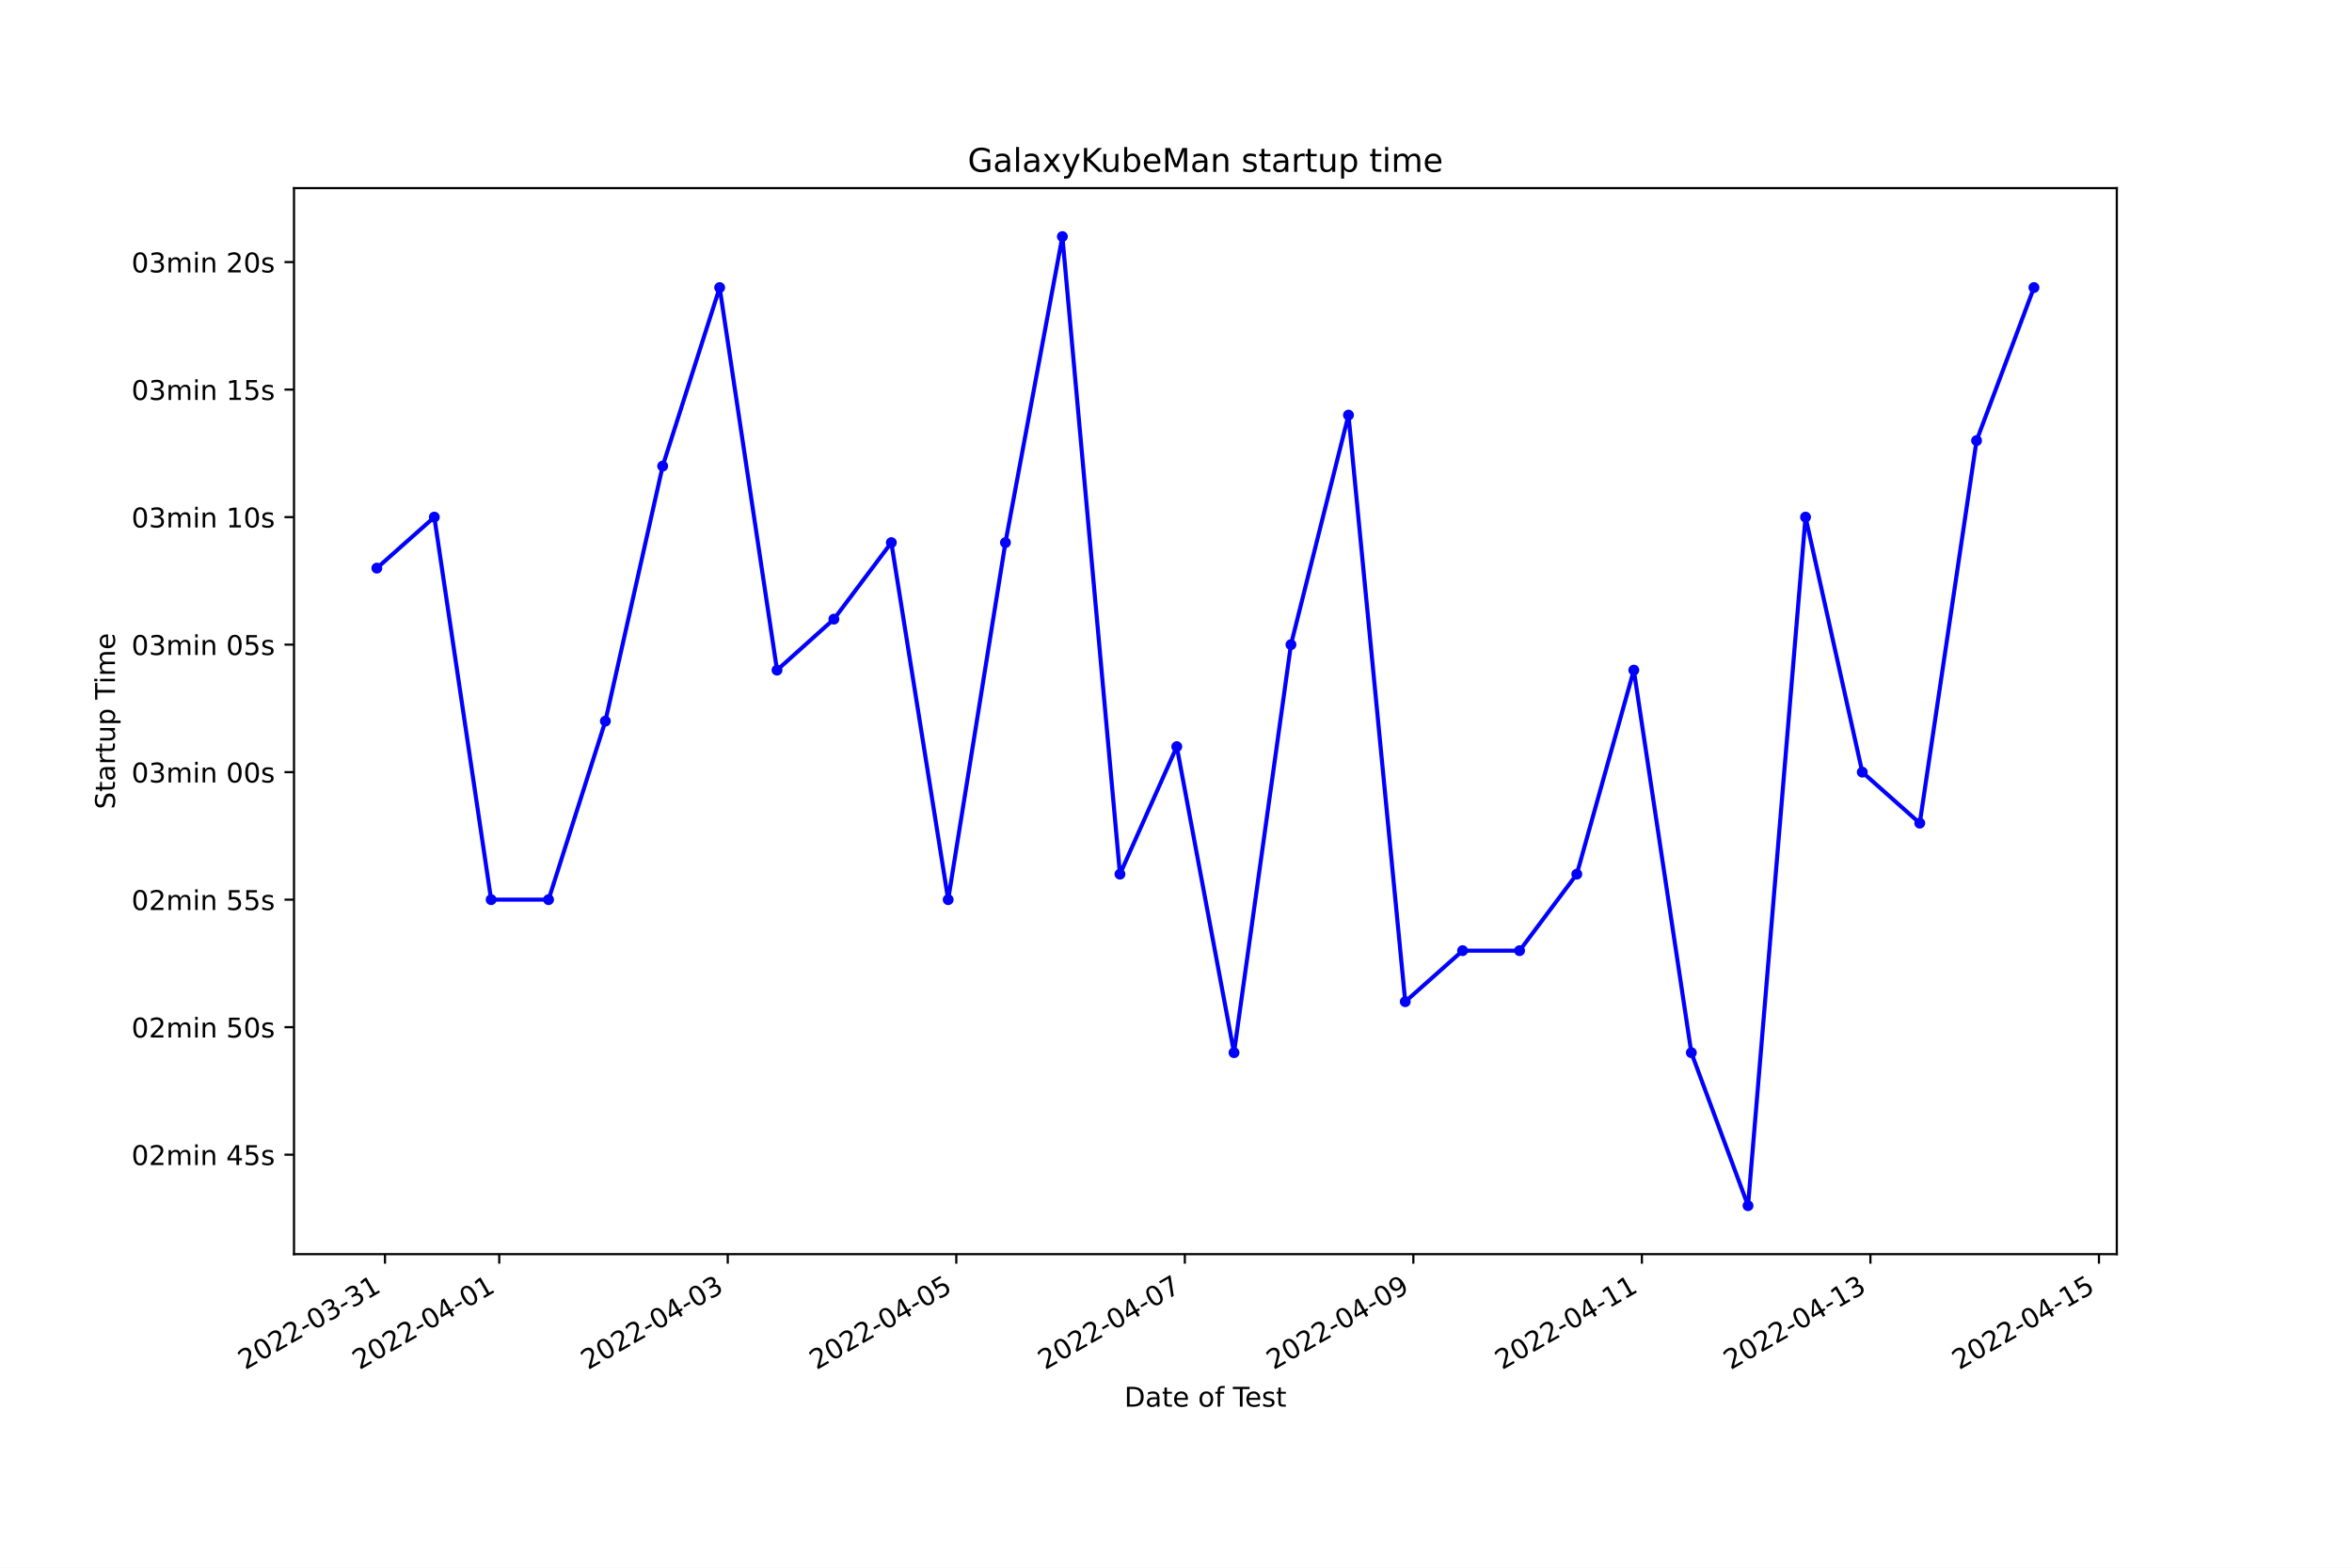
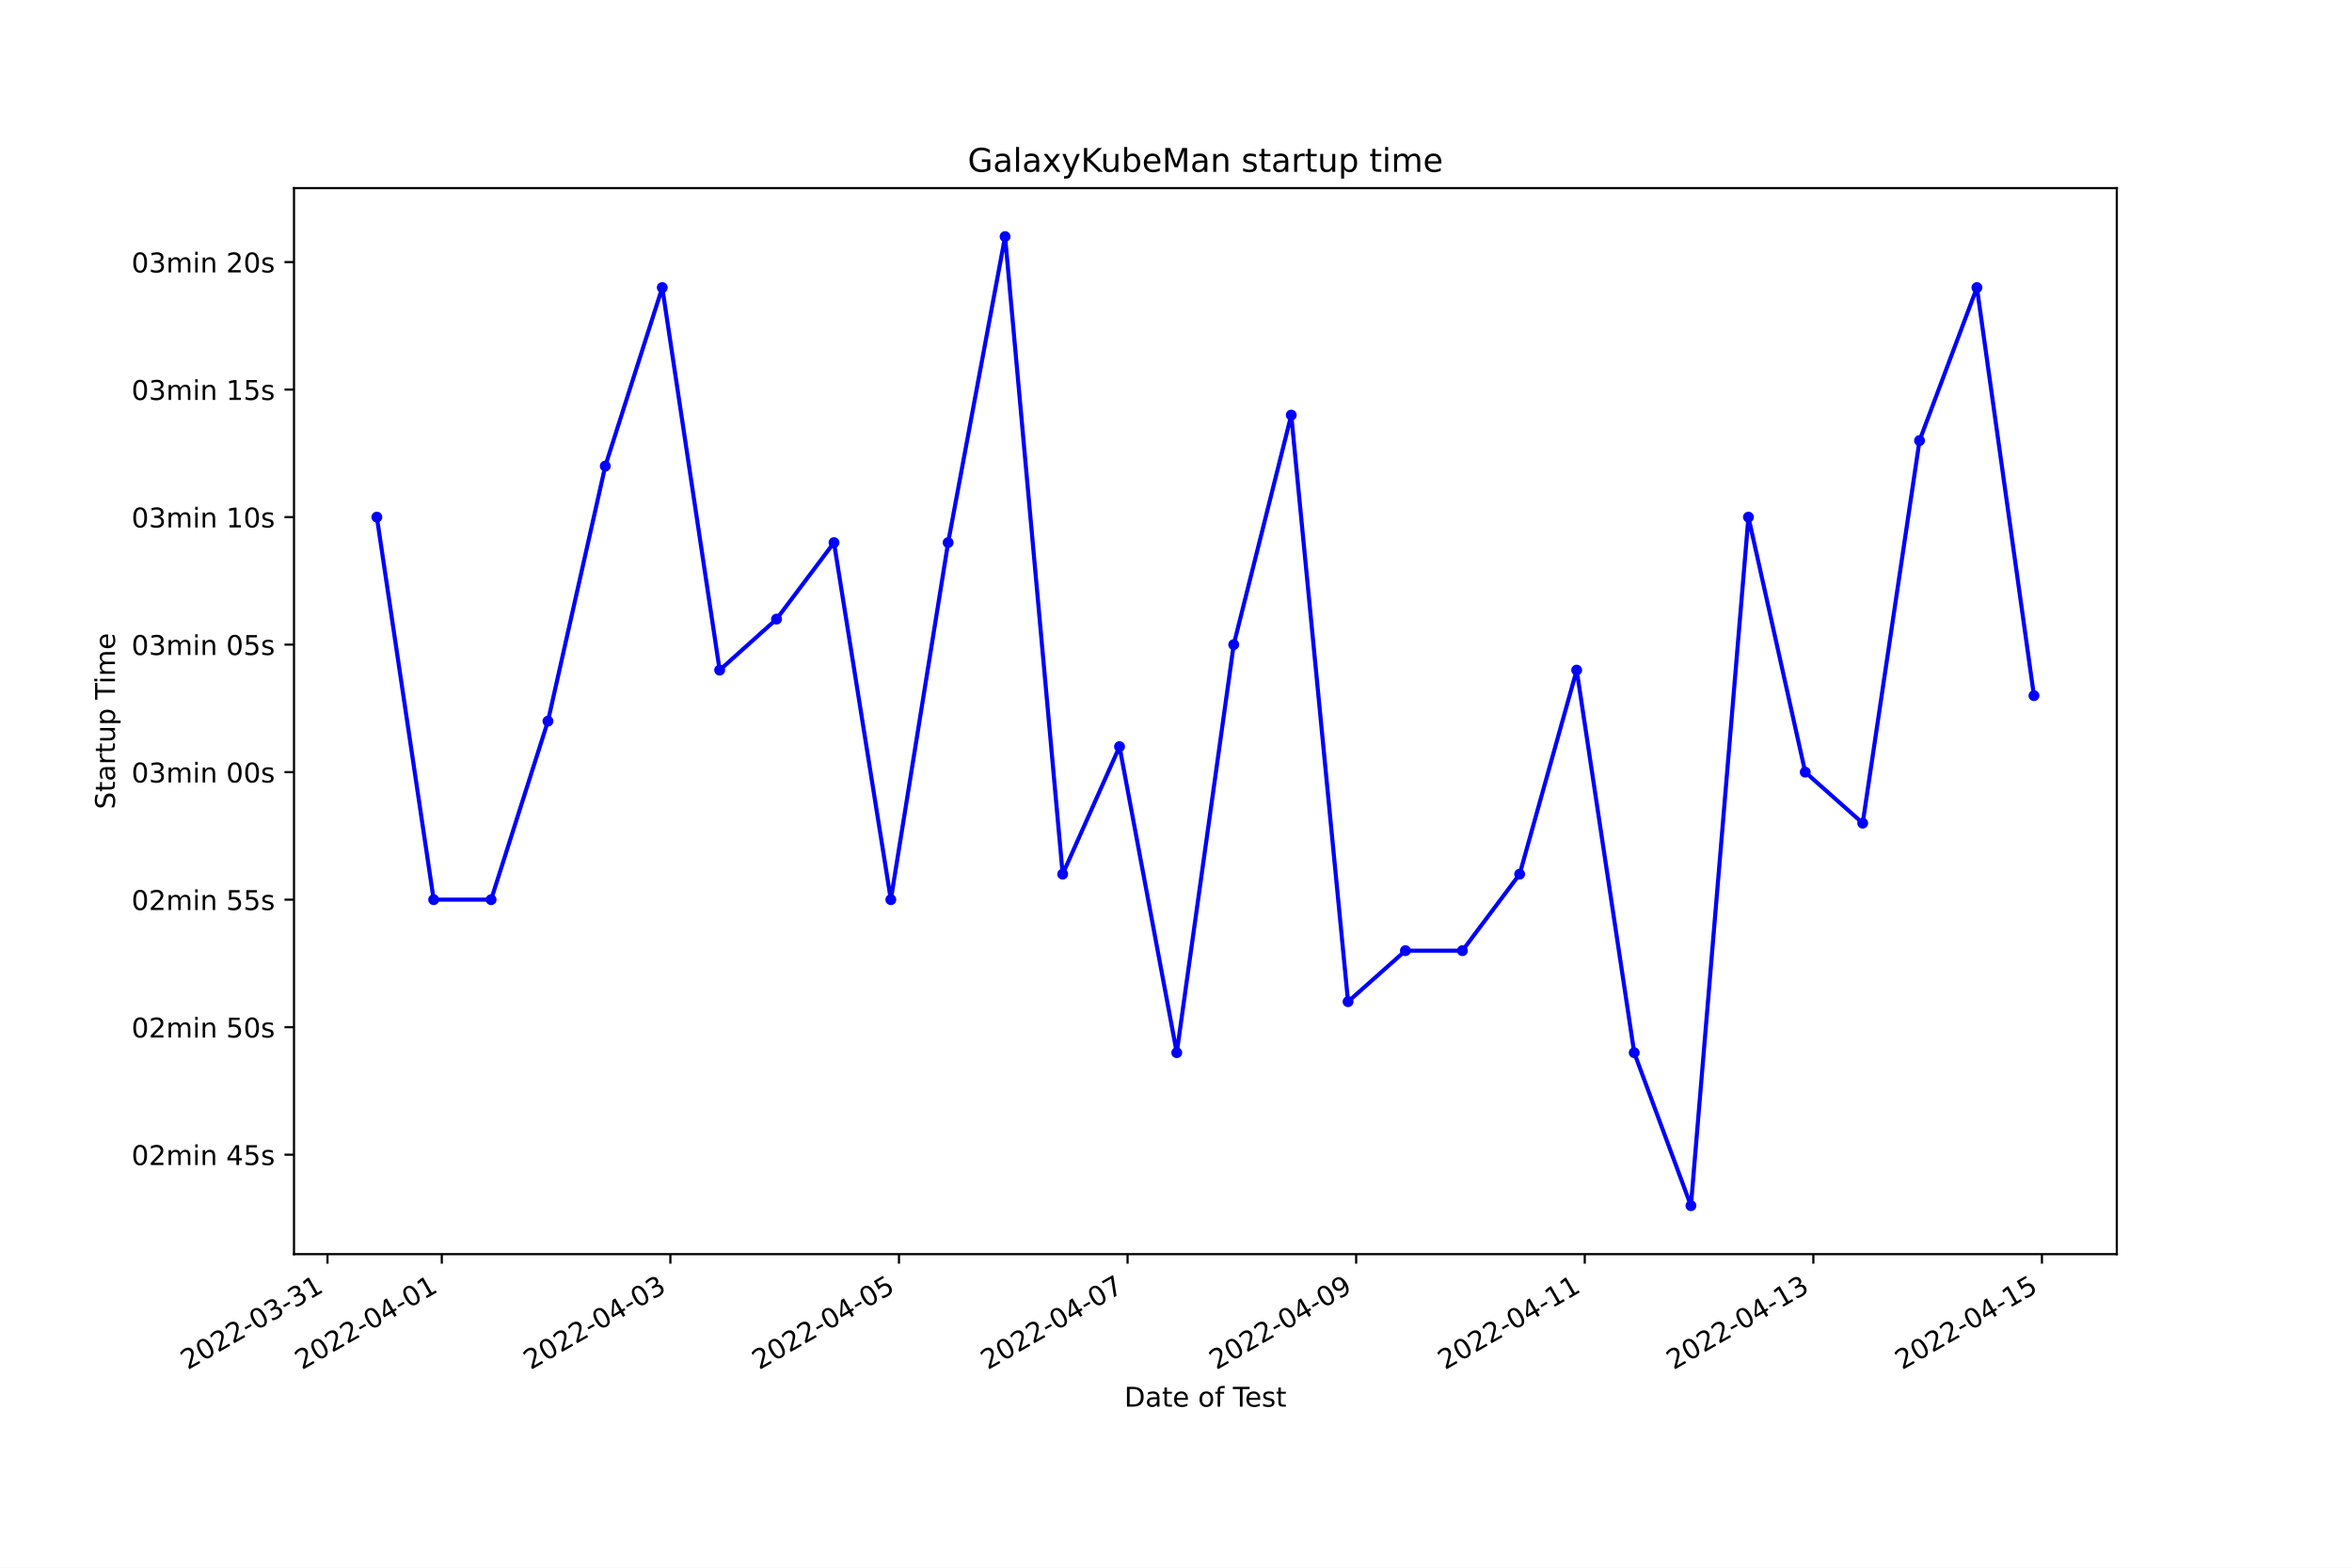
<svg xmlns="http://www.w3.org/2000/svg" xmlns:xlink="http://www.w3.org/1999/xlink" width="864pt" height="576pt" viewBox="0 0 864 576" version="1.1">
  <defs>
    <style type="text/css">*{stroke-linejoin: round; stroke-linecap: butt}</style>
  </defs>
  <g id="figure_1">
    <g id="patch_1">
      <path d="M 0 576  L 864 576  L 864 0  L 0 0  z " style="fill: #ffffff" />
    </g>
    <g id="axes_1">
      <g id="patch_2">
        <path d="M 108 460.8  L 777.6 460.8  L 777.6 69.12  L 108 69.12  z " style="fill: #ffffff" />
      </g>
      <g id="matplotlib.axis_1">
        <g id="xtick_1">
          <g id="line2d_1">
            <defs>
-               <path id="m6642f74a2c" d="M 0 0  L 0 3.5  " style="stroke: #000000; stroke-width: 0.8" />
+               <path id="m94ad08764a" d="M 0 0  L 0 3.5  " style="stroke: #000000; stroke-width: 0.8" />
            </defs>
            <g>
-               <use xlink:href="#m6642f74a2c" x="141.42" y="460.8" style="stroke: #000000; stroke-width: 0.8" />
+               <use xlink:href="#m94ad08764a" x="120.303" y="460.8" style="stroke: #000000; stroke-width: 0.8" />
            </g>
          </g>
          <g id="text_1">
-             <g transform="translate(90.05033 503.4383)rotate(-30)scale(0.1 -0.1)">
+             <g transform="translate(68.934 503.4383)rotate(-30)scale(0.1 -0.1)">
              <defs>
                <path id="DejaVuSans-32" d="M 1228 531  L 3431 531  L 3431 0  L 469 0  L 469 531  Q 828 903 1448 1529  Q 2069 2156 2228 2338  Q 2531 2678 2651 2914  Q 2772 3150 2772 3378  Q 2772 3750 2511 3984  Q 2250 4219 1831 4219  Q 1534 4219 1204 4116  Q 875 4013 500 3803  L 500 4441  Q 881 4594 1212 4672  Q 1544 4750 1819 4750  Q 2544 4750 2975 4387  Q 3406 4025 3406 3419  Q 3406 3131 3298 2873  Q 3191 2616 2906 2266  Q 2828 2175 2409 1742  Q 1991 1309 1228 531  z " transform="scale(0.015625)" />
                <path id="DejaVuSans-30" d="M 2034 4250  Q 1547 4250 1301 3770  Q 1056 3291 1056 2328  Q 1056 1369 1301 889  Q 1547 409 2034 409  Q 2525 409 2770 889  Q 3016 1369 3016 2328  Q 3016 3291 2770 3770  Q 2525 4250 2034 4250  z M 2034 4750  Q 2819 4750 3233 4129  Q 3647 3509 3647 2328  Q 3647 1150 3233 529  Q 2819 -91 2034 -91  Q 1250 -91 836 529  Q 422 1150 422 2328  Q 422 3509 836 4129  Q 1250 4750 2034 4750  z " transform="scale(0.015625)" />
                <path id="DejaVuSans-2d" d="M 313 2009  L 1997 2009  L 1997 1497  L 313 1497  L 313 2009  z " transform="scale(0.015625)" />
                <path id="DejaVuSans-33" d="M 2597 2516  Q 3050 2419 3304 2112  Q 3559 1806 3559 1356  Q 3559 666 3084 287  Q 2609 -91 1734 -91  Q 1441 -91 1130 -33  Q 819 25 488 141  L 488 750  Q 750 597 1062 519  Q 1375 441 1716 441  Q 2309 441 2620 675  Q 2931 909 2931 1356  Q 2931 1769 2642 2001  Q 2353 2234 1838 2234  L 1294 2234  L 1294 2753  L 1863 2753  Q 2328 2753 2575 2939  Q 2822 3125 2822 3475  Q 2822 3834 2567 4026  Q 2313 4219 1838 4219  Q 1578 4219 1281 4162  Q 984 4106 628 3988  L 628 4550  Q 988 4650 1302 4700  Q 1616 4750 1894 4750  Q 2613 4750 3031 4423  Q 3450 4097 3450 3541  Q 3450 3153 3228 2886  Q 3006 2619 2597 2516  z " transform="scale(0.015625)" />
                <path id="DejaVuSans-31" d="M 794 531  L 1825 531  L 1825 4091  L 703 3866  L 703 4441  L 1819 4666  L 2450 4666  L 2450 531  L 3481 531  L 3481 0  L 794 0  L 794 531  z " transform="scale(0.015625)" />
              </defs>
              <use xlink:href="#DejaVuSans-32" />
              <use xlink:href="#DejaVuSans-30" x="63.623" />
              <use xlink:href="#DejaVuSans-32" x="127.246" />
              <use xlink:href="#DejaVuSans-32" x="190.869" />
              <use xlink:href="#DejaVuSans-2d" x="254.492" />
              <use xlink:href="#DejaVuSans-30" x="290.576" />
              <use xlink:href="#DejaVuSans-33" x="354.199" />
              <use xlink:href="#DejaVuSans-2d" x="417.822" />
              <use xlink:href="#DejaVuSans-33" x="453.906" />
              <use xlink:href="#DejaVuSans-31" x="517.529" />
            </g>
          </g>
        </g>
        <g id="xtick_2">
          <g id="line2d_2">
            <g>
-               <use xlink:href="#m6642f74a2c" x="183.395" y="460.8" style="stroke: #000000; stroke-width: 0.8" />
+               <use xlink:href="#m94ad08764a" x="162.29" y="460.8" style="stroke: #000000; stroke-width: 0.8" />
            </g>
          </g>
          <g id="text_2">
-             <g transform="translate(132.0252 503.4383)rotate(-30)scale(0.1 -0.1)">
+             <g transform="translate(110.9205 503.4383)rotate(-30)scale(0.1 -0.1)">
              <defs>
                <path id="DejaVuSans-34" d="M 2419 4116  L 825 1625  L 2419 1625  L 2419 4116  z M 2253 4666  L 3047 4666  L 3047 1625  L 3713 1625  L 3713 1100  L 3047 1100  L 3047 0  L 2419 0  L 2419 1100  L 313 1100  L 313 1709  L 2253 4666  z " transform="scale(0.015625)" />
              </defs>
              <use xlink:href="#DejaVuSans-32" />
              <use xlink:href="#DejaVuSans-30" x="63.623" />
              <use xlink:href="#DejaVuSans-32" x="127.246" />
              <use xlink:href="#DejaVuSans-32" x="190.869" />
              <use xlink:href="#DejaVuSans-2d" x="254.492" />
              <use xlink:href="#DejaVuSans-30" x="290.576" />
              <use xlink:href="#DejaVuSans-34" x="354.199" />
              <use xlink:href="#DejaVuSans-2d" x="417.822" />
              <use xlink:href="#DejaVuSans-30" x="453.906" />
              <use xlink:href="#DejaVuSans-31" x="517.529" />
            </g>
          </g>
        </g>
        <g id="xtick_3">
          <g id="line2d_3">
            <g>
-               <use xlink:href="#m6642f74a2c" x="267.344" y="460.8" style="stroke: #000000; stroke-width: 0.8" />
+               <use xlink:href="#m94ad08764a" x="246.263" y="460.8" style="stroke: #000000; stroke-width: 0.8" />
            </g>
          </g>
          <g id="text_3">
-             <g transform="translate(215.9749 503.4383)rotate(-30)scale(0.1 -0.1)">
+             <g transform="translate(194.8935 503.4383)rotate(-30)scale(0.1 -0.1)">
              <use xlink:href="#DejaVuSans-32" />
              <use xlink:href="#DejaVuSans-30" x="63.623" />
              <use xlink:href="#DejaVuSans-32" x="127.246" />
              <use xlink:href="#DejaVuSans-32" x="190.869" />
              <use xlink:href="#DejaVuSans-2d" x="254.492" />
              <use xlink:href="#DejaVuSans-30" x="290.576" />
              <use xlink:href="#DejaVuSans-34" x="354.199" />
              <use xlink:href="#DejaVuSans-2d" x="417.822" />
              <use xlink:href="#DejaVuSans-30" x="453.906" />
              <use xlink:href="#DejaVuSans-33" x="517.529" />
            </g>
          </g>
        </g>
        <g id="xtick_4">
          <g id="line2d_4">
            <g>
-               <use xlink:href="#m6642f74a2c" x="351.294" y="460.8" style="stroke: #000000; stroke-width: 0.8" />
+               <use xlink:href="#m94ad08764a" x="330.236" y="460.8" style="stroke: #000000; stroke-width: 0.8" />
            </g>
          </g>
          <g id="text_4">
-             <g transform="translate(299.9246 503.4383)rotate(-30)scale(0.1 -0.1)">
+             <g transform="translate(278.8664 503.4383)rotate(-30)scale(0.1 -0.1)">
              <defs>
                <path id="DejaVuSans-35" d="M 691 4666  L 3169 4666  L 3169 4134  L 1269 4134  L 1269 2991  Q 1406 3038 1543 3061  Q 1681 3084 1819 3084  Q 2600 3084 3056 2656  Q 3513 2228 3513 1497  Q 3513 744 3044 326  Q 2575 -91 1722 -91  Q 1428 -91 1123 -41  Q 819 9 494 109  L 494 744  Q 775 591 1075 516  Q 1375 441 1709 441  Q 2250 441 2565 725  Q 2881 1009 2881 1497  Q 2881 1984 2565 2268  Q 2250 2553 1709 2553  Q 1456 2553 1204 2497  Q 953 2441 691 2322  L 691 4666  z " transform="scale(0.015625)" />
              </defs>
              <use xlink:href="#DejaVuSans-32" />
              <use xlink:href="#DejaVuSans-30" x="63.623" />
              <use xlink:href="#DejaVuSans-32" x="127.246" />
              <use xlink:href="#DejaVuSans-32" x="190.869" />
              <use xlink:href="#DejaVuSans-2d" x="254.492" />
              <use xlink:href="#DejaVuSans-30" x="290.576" />
              <use xlink:href="#DejaVuSans-34" x="354.199" />
              <use xlink:href="#DejaVuSans-2d" x="417.822" />
              <use xlink:href="#DejaVuSans-30" x="453.906" />
              <use xlink:href="#DejaVuSans-35" x="517.529" />
            </g>
          </g>
        </g>
        <g id="xtick_5">
          <g id="line2d_5">
            <g>
-               <use xlink:href="#m6642f74a2c" x="435.244" y="460.8" style="stroke: #000000; stroke-width: 0.8" />
+               <use xlink:href="#m94ad08764a" x="414.209" y="460.8" style="stroke: #000000; stroke-width: 0.8" />
            </g>
          </g>
          <g id="text_5">
-             <g transform="translate(383.8743 503.4383)rotate(-30)scale(0.1 -0.1)">
+             <g transform="translate(362.8394 503.4383)rotate(-30)scale(0.1 -0.1)">
              <defs>
                <path id="DejaVuSans-37" d="M 525 4666  L 3525 4666  L 3525 4397  L 1831 0  L 1172 0  L 2766 4134  L 525 4134  L 525 4666  z " transform="scale(0.015625)" />
              </defs>
              <use xlink:href="#DejaVuSans-32" />
              <use xlink:href="#DejaVuSans-30" x="63.623" />
              <use xlink:href="#DejaVuSans-32" x="127.246" />
              <use xlink:href="#DejaVuSans-32" x="190.869" />
              <use xlink:href="#DejaVuSans-2d" x="254.492" />
              <use xlink:href="#DejaVuSans-30" x="290.576" />
              <use xlink:href="#DejaVuSans-34" x="354.199" />
              <use xlink:href="#DejaVuSans-2d" x="417.822" />
              <use xlink:href="#DejaVuSans-30" x="453.906" />
              <use xlink:href="#DejaVuSans-37" x="517.529" />
            </g>
          </g>
        </g>
        <g id="xtick_6">
          <g id="line2d_6">
            <g>
-               <use xlink:href="#m6642f74a2c" x="519.194" y="460.8" style="stroke: #000000; stroke-width: 0.8" />
+               <use xlink:href="#m94ad08764a" x="498.182" y="460.8" style="stroke: #000000; stroke-width: 0.8" />
            </g>
          </g>
          <g id="text_6">
-             <g transform="translate(467.8241 503.4383)rotate(-30)scale(0.1 -0.1)">
+             <g transform="translate(446.8124 503.4383)rotate(-30)scale(0.1 -0.1)">
              <defs>
                <path id="DejaVuSans-39" d="M 703 97  L 703 672  Q 941 559 1184 500  Q 1428 441 1663 441  Q 2288 441 2617 861  Q 2947 1281 2994 2138  Q 2813 1869 2534 1725  Q 2256 1581 1919 1581  Q 1219 1581 811 2004  Q 403 2428 403 3163  Q 403 3881 828 4315  Q 1253 4750 1959 4750  Q 2769 4750 3195 4129  Q 3622 3509 3622 2328  Q 3622 1225 3098 567  Q 2575 -91 1691 -91  Q 1453 -91 1209 -44  Q 966 3 703 97  z M 1959 2075  Q 2384 2075 2632 2365  Q 2881 2656 2881 3163  Q 2881 3666 2632 3958  Q 2384 4250 1959 4250  Q 1534 4250 1286 3958  Q 1038 3666 1038 3163  Q 1038 2656 1286 2365  Q 1534 2075 1959 2075  z " transform="scale(0.015625)" />
              </defs>
              <use xlink:href="#DejaVuSans-32" />
              <use xlink:href="#DejaVuSans-30" x="63.623" />
              <use xlink:href="#DejaVuSans-32" x="127.246" />
              <use xlink:href="#DejaVuSans-32" x="190.869" />
              <use xlink:href="#DejaVuSans-2d" x="254.492" />
              <use xlink:href="#DejaVuSans-30" x="290.576" />
              <use xlink:href="#DejaVuSans-34" x="354.199" />
              <use xlink:href="#DejaVuSans-2d" x="417.822" />
              <use xlink:href="#DejaVuSans-30" x="453.906" />
              <use xlink:href="#DejaVuSans-39" x="517.529" />
            </g>
          </g>
        </g>
        <g id="xtick_7">
          <g id="line2d_7">
            <g>
-               <use xlink:href="#m6642f74a2c" x="603.143" y="460.8" style="stroke: #000000; stroke-width: 0.8" />
+               <use xlink:href="#m94ad08764a" x="582.155" y="460.8" style="stroke: #000000; stroke-width: 0.8" />
            </g>
          </g>
          <g id="text_7">
-             <g transform="translate(551.7738 503.4383)rotate(-30)scale(0.1 -0.1)">
+             <g transform="translate(530.7853 503.4383)rotate(-30)scale(0.1 -0.1)">
              <use xlink:href="#DejaVuSans-32" />
              <use xlink:href="#DejaVuSans-30" x="63.623" />
              <use xlink:href="#DejaVuSans-32" x="127.246" />
              <use xlink:href="#DejaVuSans-32" x="190.869" />
              <use xlink:href="#DejaVuSans-2d" x="254.492" />
              <use xlink:href="#DejaVuSans-30" x="290.576" />
              <use xlink:href="#DejaVuSans-34" x="354.199" />
              <use xlink:href="#DejaVuSans-2d" x="417.822" />
              <use xlink:href="#DejaVuSans-31" x="453.906" />
              <use xlink:href="#DejaVuSans-31" x="517.529" />
            </g>
          </g>
        </g>
        <g id="xtick_8">
          <g id="line2d_8">
            <g>
-               <use xlink:href="#m6642f74a2c" x="687.093" y="460.8" style="stroke: #000000; stroke-width: 0.8" />
+               <use xlink:href="#m94ad08764a" x="666.128" y="460.8" style="stroke: #000000; stroke-width: 0.8" />
            </g>
          </g>
          <g id="text_8">
-             <g transform="translate(635.7235 503.4383)rotate(-30)scale(0.1 -0.1)">
+             <g transform="translate(614.7583 503.4383)rotate(-30)scale(0.1 -0.1)">
              <use xlink:href="#DejaVuSans-32" />
              <use xlink:href="#DejaVuSans-30" x="63.623" />
              <use xlink:href="#DejaVuSans-32" x="127.246" />
              <use xlink:href="#DejaVuSans-32" x="190.869" />
              <use xlink:href="#DejaVuSans-2d" x="254.492" />
              <use xlink:href="#DejaVuSans-30" x="290.576" />
              <use xlink:href="#DejaVuSans-34" x="354.199" />
              <use xlink:href="#DejaVuSans-2d" x="417.822" />
              <use xlink:href="#DejaVuSans-31" x="453.906" />
              <use xlink:href="#DejaVuSans-33" x="517.529" />
            </g>
          </g>
        </g>
        <g id="xtick_9">
          <g id="line2d_9">
            <g>
-               <use xlink:href="#m6642f74a2c" x="771.043" y="460.8" style="stroke: #000000; stroke-width: 0.8" />
+               <use xlink:href="#m94ad08764a" x="750.101" y="460.8" style="stroke: #000000; stroke-width: 0.8" />
            </g>
          </g>
          <g id="text_9">
-             <g transform="translate(719.6732 503.4383)rotate(-30)scale(0.1 -0.1)">
+             <g transform="translate(698.7313 503.4383)rotate(-30)scale(0.1 -0.1)">
              <use xlink:href="#DejaVuSans-32" />
              <use xlink:href="#DejaVuSans-30" x="63.623" />
              <use xlink:href="#DejaVuSans-32" x="127.246" />
              <use xlink:href="#DejaVuSans-32" x="190.869" />
              <use xlink:href="#DejaVuSans-2d" x="254.492" />
              <use xlink:href="#DejaVuSans-30" x="290.576" />
              <use xlink:href="#DejaVuSans-34" x="354.199" />
              <use xlink:href="#DejaVuSans-2d" x="417.822" />
              <use xlink:href="#DejaVuSans-31" x="453.906" />
              <use xlink:href="#DejaVuSans-35" x="517.529" />
            </g>
          </g>
        </g>
        <g id="text_10">
          <g transform="translate(413.0063 516.8378)scale(0.1 -0.1)">
            <defs>
              <path id="DejaVuSans-44" d="M 1259 4147  L 1259 519  L 2022 519  Q 2988 519 3436 956  Q 3884 1394 3884 2338  Q 3884 3275 3436 3711  Q 2988 4147 2022 4147  L 1259 4147  z M 628 4666  L 1925 4666  Q 3281 4666 3915 4102  Q 4550 3538 4550 2338  Q 4550 1131 3912 565  Q 3275 0 1925 0  L 628 0  L 628 4666  z " transform="scale(0.015625)" />
              <path id="DejaVuSans-61" d="M 2194 1759  Q 1497 1759 1228 1600  Q 959 1441 959 1056  Q 959 750 1161 570  Q 1363 391 1709 391  Q 2188 391 2477 730  Q 2766 1069 2766 1631  L 2766 1759  L 2194 1759  z M 3341 1997  L 3341 0  L 2766 0  L 2766 531  Q 2569 213 2275 61  Q 1981 -91 1556 -91  Q 1019 -91 701 211  Q 384 513 384 1019  Q 384 1609 779 1909  Q 1175 2209 1959 2209  L 2766 2209  L 2766 2266  Q 2766 2663 2505 2880  Q 2244 3097 1772 3097  Q 1472 3097 1187 3025  Q 903 2953 641 2809  L 641 3341  Q 956 3463 1253 3523  Q 1550 3584 1831 3584  Q 2591 3584 2966 3190  Q 3341 2797 3341 1997  z " transform="scale(0.015625)" />
              <path id="DejaVuSans-74" d="M 1172 4494  L 1172 3500  L 2356 3500  L 2356 3053  L 1172 3053  L 1172 1153  Q 1172 725 1289 603  Q 1406 481 1766 481  L 2356 481  L 2356 0  L 1766 0  Q 1100 0 847 248  Q 594 497 594 1153  L 594 3053  L 172 3053  L 172 3500  L 594 3500  L 594 4494  L 1172 4494  z " transform="scale(0.015625)" />
              <path id="DejaVuSans-65" d="M 3597 1894  L 3597 1613  L 953 1613  Q 991 1019 1311 708  Q 1631 397 2203 397  Q 2534 397 2845 478  Q 3156 559 3463 722  L 3463 178  Q 3153 47 2828 -22  Q 2503 -91 2169 -91  Q 1331 -91 842 396  Q 353 884 353 1716  Q 353 2575 817 3079  Q 1281 3584 2069 3584  Q 2775 3584 3186 3129  Q 3597 2675 3597 1894  z M 3022 2063  Q 3016 2534 2758 2815  Q 2500 3097 2075 3097  Q 1594 3097 1305 2825  Q 1016 2553 972 2059  L 3022 2063  z " transform="scale(0.015625)" />
              <path id="DejaVuSans-20" transform="scale(0.015625)" />
              <path id="DejaVuSans-6f" d="M 1959 3097  Q 1497 3097 1228 2736  Q 959 2375 959 1747  Q 959 1119 1226 758  Q 1494 397 1959 397  Q 2419 397 2687 759  Q 2956 1122 2956 1747  Q 2956 2369 2687 2733  Q 2419 3097 1959 3097  z M 1959 3584  Q 2709 3584 3137 3096  Q 3566 2609 3566 1747  Q 3566 888 3137 398  Q 2709 -91 1959 -91  Q 1206 -91 779 398  Q 353 888 353 1747  Q 353 2609 779 3096  Q 1206 3584 1959 3584  z " transform="scale(0.015625)" />
              <path id="DejaVuSans-66" d="M 2375 4863  L 2375 4384  L 1825 4384  Q 1516 4384 1395 4259  Q 1275 4134 1275 3809  L 1275 3500  L 2222 3500  L 2222 3053  L 1275 3053  L 1275 0  L 697 0  L 697 3053  L 147 3053  L 147 3500  L 697 3500  L 697 3744  Q 697 4328 969 4595  Q 1241 4863 1831 4863  L 2375 4863  z " transform="scale(0.015625)" />
              <path id="DejaVuSans-54" d="M -19 4666  L 3928 4666  L 3928 4134  L 2272 4134  L 2272 0  L 1638 0  L 1638 4134  L -19 4134  L -19 4666  z " transform="scale(0.015625)" />
              <path id="DejaVuSans-73" d="M 2834 3397  L 2834 2853  Q 2591 2978 2328 3040  Q 2066 3103 1784 3103  Q 1356 3103 1142 2972  Q 928 2841 928 2578  Q 928 2378 1081 2264  Q 1234 2150 1697 2047  L 1894 2003  Q 2506 1872 2764 1633  Q 3022 1394 3022 966  Q 3022 478 2636 193  Q 2250 -91 1575 -91  Q 1294 -91 989 -36  Q 684 19 347 128  L 347 722  Q 666 556 975 473  Q 1284 391 1588 391  Q 1994 391 2212 530  Q 2431 669 2431 922  Q 2431 1156 2273 1281  Q 2116 1406 1581 1522  L 1381 1569  Q 847 1681 609 1914  Q 372 2147 372 2553  Q 372 3047 722 3315  Q 1072 3584 1716 3584  Q 2034 3584 2315 3537  Q 2597 3491 2834 3397  z " transform="scale(0.015625)" />
            </defs>
            <use xlink:href="#DejaVuSans-44" />
            <use xlink:href="#DejaVuSans-61" x="77.002" />
            <use xlink:href="#DejaVuSans-74" x="138.281" />
            <use xlink:href="#DejaVuSans-65" x="177.49" />
            <use xlink:href="#DejaVuSans-20" x="239.014" />
            <use xlink:href="#DejaVuSans-6f" x="270.801" />
            <use xlink:href="#DejaVuSans-66" x="331.982" />
            <use xlink:href="#DejaVuSans-20" x="367.188" />
            <use xlink:href="#DejaVuSans-54" x="398.975" />
            <use xlink:href="#DejaVuSans-65" x="443.059" />
            <use xlink:href="#DejaVuSans-73" x="504.582" />
            <use xlink:href="#DejaVuSans-74" x="556.682" />
          </g>
        </g>
      </g>
      <g id="matplotlib.axis_2">
        <g id="ytick_1">
          <g id="line2d_10">
            <defs>
-               <path id="m89d6e7d7ac" d="M 0 0  L -3.5 0  " style="stroke: #000000; stroke-width: 0.8" />
+               <path id="m8329bf4263" d="M 0 0  L -3.5 0  " style="stroke: #000000; stroke-width: 0.8" />
            </defs>
            <g>
-               <use xlink:href="#m89d6e7d7ac" x="108" y="424.256" style="stroke: #000000; stroke-width: 0.8" />
+               <use xlink:href="#m8329bf4263" x="108" y="424.256" style="stroke: #000000; stroke-width: 0.8" />
            </g>
          </g>
          <g id="text_11">
            <g transform="translate(48.30625 428.0549)scale(0.1 -0.1)">
              <defs>
                <path id="DejaVuSans-6d" d="M 3328 2828  Q 3544 3216 3844 3400  Q 4144 3584 4550 3584  Q 5097 3584 5394 3201  Q 5691 2819 5691 2113  L 5691 0  L 5113 0  L 5113 2094  Q 5113 2597 4934 2840  Q 4756 3084 4391 3084  Q 3944 3084 3684 2787  Q 3425 2491 3425 1978  L 3425 0  L 2847 0  L 2847 2094  Q 2847 2600 2669 2842  Q 2491 3084 2119 3084  Q 1678 3084 1418 2786  Q 1159 2488 1159 1978  L 1159 0  L 581 0  L 581 3500  L 1159 3500  L 1159 2956  Q 1356 3278 1631 3431  Q 1906 3584 2284 3584  Q 2666 3584 2933 3390  Q 3200 3197 3328 2828  z " transform="scale(0.015625)" />
                <path id="DejaVuSans-69" d="M 603 3500  L 1178 3500  L 1178 0  L 603 0  L 603 3500  z M 603 4863  L 1178 4863  L 1178 4134  L 603 4134  L 603 4863  z " transform="scale(0.015625)" />
                <path id="DejaVuSans-6e" d="M 3513 2113  L 3513 0  L 2938 0  L 2938 2094  Q 2938 2591 2744 2837  Q 2550 3084 2163 3084  Q 1697 3084 1428 2787  Q 1159 2491 1159 1978  L 1159 0  L 581 0  L 581 3500  L 1159 3500  L 1159 2956  Q 1366 3272 1645 3428  Q 1925 3584 2291 3584  Q 2894 3584 3203 3211  Q 3513 2838 3513 2113  z " transform="scale(0.015625)" />
              </defs>
              <use xlink:href="#DejaVuSans-30" />
              <use xlink:href="#DejaVuSans-32" x="63.623" />
              <use xlink:href="#DejaVuSans-6d" x="127.246" />
              <use xlink:href="#DejaVuSans-69" x="224.658" />
              <use xlink:href="#DejaVuSans-6e" x="252.441" />
              <use xlink:href="#DejaVuSans-20" x="315.82" />
              <use xlink:href="#DejaVuSans-34" x="347.607" />
              <use xlink:href="#DejaVuSans-35" x="411.23" />
              <use xlink:href="#DejaVuSans-73" x="474.854" />
            </g>
          </g>
        </g>
        <g id="ytick_2">
          <g id="line2d_11">
            <g>
-               <use xlink:href="#m89d6e7d7ac" x="108" y="377.404" style="stroke: #000000; stroke-width: 0.8" />
+               <use xlink:href="#m8329bf4263" x="108" y="377.404" style="stroke: #000000; stroke-width: 0.8" />
            </g>
          </g>
          <g id="text_12">
            <g transform="translate(48.30625 381.2032)scale(0.1 -0.1)">
              <use xlink:href="#DejaVuSans-30" />
              <use xlink:href="#DejaVuSans-32" x="63.623" />
              <use xlink:href="#DejaVuSans-6d" x="127.246" />
              <use xlink:href="#DejaVuSans-69" x="224.658" />
              <use xlink:href="#DejaVuSans-6e" x="252.441" />
              <use xlink:href="#DejaVuSans-20" x="315.82" />
              <use xlink:href="#DejaVuSans-35" x="347.607" />
              <use xlink:href="#DejaVuSans-30" x="411.23" />
              <use xlink:href="#DejaVuSans-73" x="474.854" />
            </g>
          </g>
        </g>
        <g id="ytick_3">
          <g id="line2d_12">
            <g>
-               <use xlink:href="#m89d6e7d7ac" x="108" y="330.552" style="stroke: #000000; stroke-width: 0.8" />
+               <use xlink:href="#m8329bf4263" x="108" y="330.552" style="stroke: #000000; stroke-width: 0.8" />
            </g>
          </g>
          <g id="text_13">
            <g transform="translate(48.30625 334.3516)scale(0.1 -0.1)">
              <use xlink:href="#DejaVuSans-30" />
              <use xlink:href="#DejaVuSans-32" x="63.623" />
              <use xlink:href="#DejaVuSans-6d" x="127.246" />
              <use xlink:href="#DejaVuSans-69" x="224.658" />
              <use xlink:href="#DejaVuSans-6e" x="252.441" />
              <use xlink:href="#DejaVuSans-20" x="315.82" />
              <use xlink:href="#DejaVuSans-35" x="347.607" />
              <use xlink:href="#DejaVuSans-35" x="411.23" />
              <use xlink:href="#DejaVuSans-73" x="474.854" />
            </g>
          </g>
        </g>
        <g id="ytick_4">
          <g id="line2d_13">
            <g>
-               <use xlink:href="#m89d6e7d7ac" x="108" y="283.701" style="stroke: #000000; stroke-width: 0.8" />
+               <use xlink:href="#m8329bf4263" x="108" y="283.701" style="stroke: #000000; stroke-width: 0.8" />
            </g>
          </g>
          <g id="text_14">
            <g transform="translate(48.30625 287.4999)scale(0.1 -0.1)">
              <use xlink:href="#DejaVuSans-30" />
              <use xlink:href="#DejaVuSans-33" x="63.623" />
              <use xlink:href="#DejaVuSans-6d" x="127.246" />
              <use xlink:href="#DejaVuSans-69" x="224.658" />
              <use xlink:href="#DejaVuSans-6e" x="252.441" />
              <use xlink:href="#DejaVuSans-20" x="315.82" />
              <use xlink:href="#DejaVuSans-30" x="347.607" />
              <use xlink:href="#DejaVuSans-30" x="411.23" />
              <use xlink:href="#DejaVuSans-73" x="474.854" />
            </g>
          </g>
        </g>
        <g id="ytick_5">
          <g id="line2d_14">
            <g>
-               <use xlink:href="#m89d6e7d7ac" x="108" y="236.849" style="stroke: #000000; stroke-width: 0.8" />
+               <use xlink:href="#m8329bf4263" x="108" y="236.849" style="stroke: #000000; stroke-width: 0.8" />
            </g>
          </g>
          <g id="text_15">
            <g transform="translate(48.30625 240.6482)scale(0.1 -0.1)">
              <use xlink:href="#DejaVuSans-30" />
              <use xlink:href="#DejaVuSans-33" x="63.623" />
              <use xlink:href="#DejaVuSans-6d" x="127.246" />
              <use xlink:href="#DejaVuSans-69" x="224.658" />
              <use xlink:href="#DejaVuSans-6e" x="252.441" />
              <use xlink:href="#DejaVuSans-20" x="315.82" />
              <use xlink:href="#DejaVuSans-30" x="347.607" />
              <use xlink:href="#DejaVuSans-35" x="411.23" />
              <use xlink:href="#DejaVuSans-73" x="474.854" />
            </g>
          </g>
        </g>
        <g id="ytick_6">
          <g id="line2d_15">
            <g>
-               <use xlink:href="#m89d6e7d7ac" x="108" y="189.997" style="stroke: #000000; stroke-width: 0.8" />
+               <use xlink:href="#m8329bf4263" x="108" y="189.997" style="stroke: #000000; stroke-width: 0.8" />
            </g>
          </g>
          <g id="text_16">
            <g transform="translate(48.30625 193.7965)scale(0.1 -0.1)">
              <use xlink:href="#DejaVuSans-30" />
              <use xlink:href="#DejaVuSans-33" x="63.623" />
              <use xlink:href="#DejaVuSans-6d" x="127.246" />
              <use xlink:href="#DejaVuSans-69" x="224.658" />
              <use xlink:href="#DejaVuSans-6e" x="252.441" />
              <use xlink:href="#DejaVuSans-20" x="315.82" />
              <use xlink:href="#DejaVuSans-31" x="347.607" />
              <use xlink:href="#DejaVuSans-30" x="411.23" />
              <use xlink:href="#DejaVuSans-73" x="474.854" />
            </g>
          </g>
        </g>
        <g id="ytick_7">
          <g id="line2d_16">
            <g>
-               <use xlink:href="#m89d6e7d7ac" x="108" y="143.146" style="stroke: #000000; stroke-width: 0.8" />
+               <use xlink:href="#m8329bf4263" x="108" y="143.146" style="stroke: #000000; stroke-width: 0.8" />
            </g>
          </g>
          <g id="text_17">
            <g transform="translate(48.30625 146.9449)scale(0.1 -0.1)">
              <use xlink:href="#DejaVuSans-30" />
              <use xlink:href="#DejaVuSans-33" x="63.623" />
              <use xlink:href="#DejaVuSans-6d" x="127.246" />
              <use xlink:href="#DejaVuSans-69" x="224.658" />
              <use xlink:href="#DejaVuSans-6e" x="252.441" />
              <use xlink:href="#DejaVuSans-20" x="315.82" />
              <use xlink:href="#DejaVuSans-31" x="347.607" />
              <use xlink:href="#DejaVuSans-35" x="411.23" />
              <use xlink:href="#DejaVuSans-73" x="474.854" />
            </g>
          </g>
        </g>
        <g id="ytick_8">
          <g id="line2d_17">
            <g>
-               <use xlink:href="#m89d6e7d7ac" x="108" y="96.294" style="stroke: #000000; stroke-width: 0.8" />
+               <use xlink:href="#m8329bf4263" x="108" y="96.294" style="stroke: #000000; stroke-width: 0.8" />
            </g>
          </g>
          <g id="text_18">
            <g transform="translate(48.30625 100.0932)scale(0.1 -0.1)">
              <use xlink:href="#DejaVuSans-30" />
              <use xlink:href="#DejaVuSans-33" x="63.623" />
              <use xlink:href="#DejaVuSans-6d" x="127.246" />
              <use xlink:href="#DejaVuSans-69" x="224.658" />
              <use xlink:href="#DejaVuSans-6e" x="252.441" />
              <use xlink:href="#DejaVuSans-20" x="315.82" />
              <use xlink:href="#DejaVuSans-32" x="347.607" />
              <use xlink:href="#DejaVuSans-30" x="411.23" />
              <use xlink:href="#DejaVuSans-73" x="474.854" />
            </g>
          </g>
        </g>
        <g id="text_19">
          <g transform="translate(42.22656 297.3397)rotate(-90)scale(0.1 -0.1)">
            <defs>
              <path id="DejaVuSans-53" d="M 3425 4513  L 3425 3897  Q 3066 4069 2747 4153  Q 2428 4238 2131 4238  Q 1616 4238 1336 4038  Q 1056 3838 1056 3469  Q 1056 3159 1242 3001  Q 1428 2844 1947 2747  L 2328 2669  Q 3034 2534 3370 2195  Q 3706 1856 3706 1288  Q 3706 609 3251 259  Q 2797 -91 1919 -91  Q 1588 -91 1214 -16  Q 841 59 441 206  L 441 856  Q 825 641 1194 531  Q 1563 422 1919 422  Q 2459 422 2753 634  Q 3047 847 3047 1241  Q 3047 1584 2836 1778  Q 2625 1972 2144 2069  L 1759 2144  Q 1053 2284 737 2584  Q 422 2884 422 3419  Q 422 4038 858 4394  Q 1294 4750 2059 4750  Q 2388 4750 2728 4690  Q 3069 4631 3425 4513  z " transform="scale(0.015625)" />
              <path id="DejaVuSans-72" d="M 2631 2963  Q 2534 3019 2420 3045  Q 2306 3072 2169 3072  Q 1681 3072 1420 2755  Q 1159 2438 1159 1844  L 1159 0  L 581 0  L 581 3500  L 1159 3500  L 1159 2956  Q 1341 3275 1631 3429  Q 1922 3584 2338 3584  Q 2397 3584 2469 3576  Q 2541 3569 2628 3553  L 2631 2963  z " transform="scale(0.015625)" />
              <path id="DejaVuSans-75" d="M 544 1381  L 544 3500  L 1119 3500  L 1119 1403  Q 1119 906 1312 657  Q 1506 409 1894 409  Q 2359 409 2629 706  Q 2900 1003 2900 1516  L 2900 3500  L 3475 3500  L 3475 0  L 2900 0  L 2900 538  Q 2691 219 2414 64  Q 2138 -91 1772 -91  Q 1169 -91 856 284  Q 544 659 544 1381  z M 1991 3584  L 1991 3584  z " transform="scale(0.015625)" />
              <path id="DejaVuSans-70" d="M 1159 525  L 1159 -1331  L 581 -1331  L 581 3500  L 1159 3500  L 1159 2969  Q 1341 3281 1617 3432  Q 1894 3584 2278 3584  Q 2916 3584 3314 3078  Q 3713 2572 3713 1747  Q 3713 922 3314 415  Q 2916 -91 2278 -91  Q 1894 -91 1617 61  Q 1341 213 1159 525  z M 3116 1747  Q 3116 2381 2855 2742  Q 2594 3103 2138 3103  Q 1681 3103 1420 2742  Q 1159 2381 1159 1747  Q 1159 1113 1420 752  Q 1681 391 2138 391  Q 2594 391 2855 752  Q 3116 1113 3116 1747  z " transform="scale(0.015625)" />
            </defs>
            <use xlink:href="#DejaVuSans-53" />
            <use xlink:href="#DejaVuSans-74" x="63.477" />
            <use xlink:href="#DejaVuSans-61" x="102.686" />
            <use xlink:href="#DejaVuSans-72" x="163.965" />
            <use xlink:href="#DejaVuSans-74" x="205.078" />
            <use xlink:href="#DejaVuSans-75" x="244.287" />
            <use xlink:href="#DejaVuSans-70" x="307.666" />
            <use xlink:href="#DejaVuSans-20" x="371.143" />
            <use xlink:href="#DejaVuSans-54" x="402.93" />
            <use xlink:href="#DejaVuSans-69" x="460.889" />
            <use xlink:href="#DejaVuSans-6d" x="488.672" />
            <use xlink:href="#DejaVuSans-65" x="586.084" />
          </g>
        </g>
      </g>
      <g id="line2d_18">
-         <path d="M 747.164 105.664  L 726.088 161.886  L 705.22 302.441  L 684.106 283.701  L 663.256 189.997  L 642.132 442.996  L 621.309 386.774  L 600.18 246.219  L 579.237 321.182  L 558.207 349.293  L 537.288 349.293  L 516.216 368.034  L 495.359 152.516  L 474.228 236.849  L 453.312 386.774  L 432.289 274.33  L 411.416 321.182  L 390.264 86.924  L 369.344 199.368  L 348.309 330.552  L 327.43 199.368  L 306.327 227.479  L 285.435 246.219  L 264.366 105.664  L 243.433 171.257  L 222.385 264.96  L 201.514 330.552  L 180.412 330.552  L 159.548 189.997  L 138.436 208.738  " clip-path="url(#ped2726042e)" style="fill: none; stroke: #0000ff; stroke-width: 1.5; stroke-linecap: square" />
+         <path d="M 747.164 255.59  L 726.215 105.664  L 705.134 161.886  L 684.26 302.441  L 663.14 283.701  L 642.284 189.997  L 621.155 442.996  L 600.325 386.774  L 579.19 246.219  L 558.242 321.182  L 537.206 349.293  L 516.281 349.293  L 495.204 368.034  L 474.34 152.516  L 453.204 236.849  L 432.282 386.774  L 411.253 274.33  L 390.375 321.182  L 369.217 86.924  L 348.291 199.368  L 327.25 330.552  L 306.365 199.368  L 285.256 227.479  L 264.358 246.219  L 243.284 105.664  L 222.345 171.257  L 201.291 264.96  L 180.415 330.552  L 159.307 330.552  L 138.436 189.997  " clip-path="url(#p56516efc40)" style="fill: none; stroke: #0000ff; stroke-width: 1.5; stroke-linecap: square" />
        <defs>
-           <path id="m5aac93f5ba" d="M 0 1.5  C 0.398 1.5 0.779 1.342 1.061 1.061  C 1.342 0.779 1.5 0.398 1.5 0  C 1.5 -0.398 1.342 -0.779 1.061 -1.061  C 0.779 -1.342 0.398 -1.5 0 -1.5  C -0.398 -1.5 -0.779 -1.342 -1.061 -1.061  C -1.342 -0.779 -1.5 -0.398 -1.5 0  C -1.5 0.398 -1.342 0.779 -1.061 1.061  C -0.779 1.342 -0.398 1.5 0 1.5  z " style="stroke: #0000ff" />
+           <path id="mef6a13dee8" d="M 0 1.5  C 0.398 1.5 0.779 1.342 1.061 1.061  C 1.342 0.779 1.5 0.398 1.5 0  C 1.5 -0.398 1.342 -0.779 1.061 -1.061  C 0.779 -1.342 0.398 -1.5 0 -1.5  C -0.398 -1.5 -0.779 -1.342 -1.061 -1.061  C -1.342 -0.779 -1.5 -0.398 -1.5 0  C -1.5 0.398 -1.342 0.779 -1.061 1.061  C -0.779 1.342 -0.398 1.5 0 1.5  z " style="stroke: #0000ff" />
        </defs>
-         <g clip-path="url(#ped2726042e)">
-           <use xlink:href="#m5aac93f5ba" x="747.164" y="105.664" style="fill: #0000ff; stroke: #0000ff" />
-           <use xlink:href="#m5aac93f5ba" x="726.088" y="161.886" style="fill: #0000ff; stroke: #0000ff" />
-           <use xlink:href="#m5aac93f5ba" x="705.22" y="302.441" style="fill: #0000ff; stroke: #0000ff" />
-           <use xlink:href="#m5aac93f5ba" x="684.106" y="283.701" style="fill: #0000ff; stroke: #0000ff" />
-           <use xlink:href="#m5aac93f5ba" x="663.256" y="189.997" style="fill: #0000ff; stroke: #0000ff" />
-           <use xlink:href="#m5aac93f5ba" x="642.132" y="442.996" style="fill: #0000ff; stroke: #0000ff" />
-           <use xlink:href="#m5aac93f5ba" x="621.309" y="386.774" style="fill: #0000ff; stroke: #0000ff" />
-           <use xlink:href="#m5aac93f5ba" x="600.18" y="246.219" style="fill: #0000ff; stroke: #0000ff" />
-           <use xlink:href="#m5aac93f5ba" x="579.237" y="321.182" style="fill: #0000ff; stroke: #0000ff" />
-           <use xlink:href="#m5aac93f5ba" x="558.207" y="349.293" style="fill: #0000ff; stroke: #0000ff" />
-           <use xlink:href="#m5aac93f5ba" x="537.288" y="349.293" style="fill: #0000ff; stroke: #0000ff" />
-           <use xlink:href="#m5aac93f5ba" x="516.216" y="368.034" style="fill: #0000ff; stroke: #0000ff" />
-           <use xlink:href="#m5aac93f5ba" x="495.359" y="152.516" style="fill: #0000ff; stroke: #0000ff" />
-           <use xlink:href="#m5aac93f5ba" x="474.228" y="236.849" style="fill: #0000ff; stroke: #0000ff" />
-           <use xlink:href="#m5aac93f5ba" x="453.312" y="386.774" style="fill: #0000ff; stroke: #0000ff" />
-           <use xlink:href="#m5aac93f5ba" x="432.289" y="274.33" style="fill: #0000ff; stroke: #0000ff" />
-           <use xlink:href="#m5aac93f5ba" x="411.416" y="321.182" style="fill: #0000ff; stroke: #0000ff" />
-           <use xlink:href="#m5aac93f5ba" x="390.264" y="86.924" style="fill: #0000ff; stroke: #0000ff" />
-           <use xlink:href="#m5aac93f5ba" x="369.344" y="199.368" style="fill: #0000ff; stroke: #0000ff" />
-           <use xlink:href="#m5aac93f5ba" x="348.309" y="330.552" style="fill: #0000ff; stroke: #0000ff" />
-           <use xlink:href="#m5aac93f5ba" x="327.43" y="199.368" style="fill: #0000ff; stroke: #0000ff" />
-           <use xlink:href="#m5aac93f5ba" x="306.327" y="227.479" style="fill: #0000ff; stroke: #0000ff" />
-           <use xlink:href="#m5aac93f5ba" x="285.435" y="246.219" style="fill: #0000ff; stroke: #0000ff" />
-           <use xlink:href="#m5aac93f5ba" x="264.366" y="105.664" style="fill: #0000ff; stroke: #0000ff" />
-           <use xlink:href="#m5aac93f5ba" x="243.433" y="171.257" style="fill: #0000ff; stroke: #0000ff" />
-           <use xlink:href="#m5aac93f5ba" x="222.385" y="264.96" style="fill: #0000ff; stroke: #0000ff" />
-           <use xlink:href="#m5aac93f5ba" x="201.514" y="330.552" style="fill: #0000ff; stroke: #0000ff" />
-           <use xlink:href="#m5aac93f5ba" x="180.412" y="330.552" style="fill: #0000ff; stroke: #0000ff" />
-           <use xlink:href="#m5aac93f5ba" x="159.548" y="189.997" style="fill: #0000ff; stroke: #0000ff" />
-           <use xlink:href="#m5aac93f5ba" x="138.436" y="208.738" style="fill: #0000ff; stroke: #0000ff" />
+         <g clip-path="url(#p56516efc40)">
+           <use xlink:href="#mef6a13dee8" x="747.164" y="255.59" style="fill: #0000ff; stroke: #0000ff" />
+           <use xlink:href="#mef6a13dee8" x="726.215" y="105.664" style="fill: #0000ff; stroke: #0000ff" />
+           <use xlink:href="#mef6a13dee8" x="705.134" y="161.886" style="fill: #0000ff; stroke: #0000ff" />
+           <use xlink:href="#mef6a13dee8" x="684.26" y="302.441" style="fill: #0000ff; stroke: #0000ff" />
+           <use xlink:href="#mef6a13dee8" x="663.14" y="283.701" style="fill: #0000ff; stroke: #0000ff" />
+           <use xlink:href="#mef6a13dee8" x="642.284" y="189.997" style="fill: #0000ff; stroke: #0000ff" />
+           <use xlink:href="#mef6a13dee8" x="621.155" y="442.996" style="fill: #0000ff; stroke: #0000ff" />
+           <use xlink:href="#mef6a13dee8" x="600.325" y="386.774" style="fill: #0000ff; stroke: #0000ff" />
+           <use xlink:href="#mef6a13dee8" x="579.19" y="246.219" style="fill: #0000ff; stroke: #0000ff" />
+           <use xlink:href="#mef6a13dee8" x="558.242" y="321.182" style="fill: #0000ff; stroke: #0000ff" />
+           <use xlink:href="#mef6a13dee8" x="537.206" y="349.293" style="fill: #0000ff; stroke: #0000ff" />
+           <use xlink:href="#mef6a13dee8" x="516.281" y="349.293" style="fill: #0000ff; stroke: #0000ff" />
+           <use xlink:href="#mef6a13dee8" x="495.204" y="368.034" style="fill: #0000ff; stroke: #0000ff" />
+           <use xlink:href="#mef6a13dee8" x="474.34" y="152.516" style="fill: #0000ff; stroke: #0000ff" />
+           <use xlink:href="#mef6a13dee8" x="453.204" y="236.849" style="fill: #0000ff; stroke: #0000ff" />
+           <use xlink:href="#mef6a13dee8" x="432.282" y="386.774" style="fill: #0000ff; stroke: #0000ff" />
+           <use xlink:href="#mef6a13dee8" x="411.253" y="274.33" style="fill: #0000ff; stroke: #0000ff" />
+           <use xlink:href="#mef6a13dee8" x="390.375" y="321.182" style="fill: #0000ff; stroke: #0000ff" />
+           <use xlink:href="#mef6a13dee8" x="369.217" y="86.924" style="fill: #0000ff; stroke: #0000ff" />
+           <use xlink:href="#mef6a13dee8" x="348.291" y="199.368" style="fill: #0000ff; stroke: #0000ff" />
+           <use xlink:href="#mef6a13dee8" x="327.25" y="330.552" style="fill: #0000ff; stroke: #0000ff" />
+           <use xlink:href="#mef6a13dee8" x="306.365" y="199.368" style="fill: #0000ff; stroke: #0000ff" />
+           <use xlink:href="#mef6a13dee8" x="285.256" y="227.479" style="fill: #0000ff; stroke: #0000ff" />
+           <use xlink:href="#mef6a13dee8" x="264.358" y="246.219" style="fill: #0000ff; stroke: #0000ff" />
+           <use xlink:href="#mef6a13dee8" x="243.284" y="105.664" style="fill: #0000ff; stroke: #0000ff" />
+           <use xlink:href="#mef6a13dee8" x="222.345" y="171.257" style="fill: #0000ff; stroke: #0000ff" />
+           <use xlink:href="#mef6a13dee8" x="201.291" y="264.96" style="fill: #0000ff; stroke: #0000ff" />
+           <use xlink:href="#mef6a13dee8" x="180.415" y="330.552" style="fill: #0000ff; stroke: #0000ff" />
+           <use xlink:href="#mef6a13dee8" x="159.307" y="330.552" style="fill: #0000ff; stroke: #0000ff" />
+           <use xlink:href="#mef6a13dee8" x="138.436" y="189.997" style="fill: #0000ff; stroke: #0000ff" />
        </g>
      </g>
      <g id="patch_3">
        <path d="M 108 460.8  L 108 69.12  " style="fill: none; stroke: #000000; stroke-width: 0.8; stroke-linejoin: miter; stroke-linecap: square" />
      </g>
      <g id="patch_4">
        <path d="M 777.6 460.8  L 777.6 69.12  " style="fill: none; stroke: #000000; stroke-width: 0.8; stroke-linejoin: miter; stroke-linecap: square" />
      </g>
      <g id="patch_5">
        <path d="M 108 460.8  L 777.6 460.8  " style="fill: none; stroke: #000000; stroke-width: 0.8; stroke-linejoin: miter; stroke-linecap: square" />
      </g>
      <g id="patch_6">
        <path d="M 108 69.12  L 777.6 69.12  " style="fill: none; stroke: #000000; stroke-width: 0.8; stroke-linejoin: miter; stroke-linecap: square" />
      </g>
      <g id="text_20">
        <g transform="translate(355.4794 63.12)scale(0.12 -0.12)">
          <defs>
            <path id="DejaVuSans-47" d="M 3809 666  L 3809 1919  L 2778 1919  L 2778 2438  L 4434 2438  L 4434 434  Q 4069 175 3628 42  Q 3188 -91 2688 -91  Q 1594 -91 976 548  Q 359 1188 359 2328  Q 359 3472 976 4111  Q 1594 4750 2688 4750  Q 3144 4750 3555 4637  Q 3966 4525 4313 4306  L 4313 3634  Q 3963 3931 3569 4081  Q 3175 4231 2741 4231  Q 1884 4231 1454 3753  Q 1025 3275 1025 2328  Q 1025 1384 1454 906  Q 1884 428 2741 428  Q 3075 428 3337 486  Q 3600 544 3809 666  z " transform="scale(0.015625)" />
            <path id="DejaVuSans-6c" d="M 603 4863  L 1178 4863  L 1178 0  L 603 0  L 603 4863  z " transform="scale(0.015625)" />
            <path id="DejaVuSans-78" d="M 3513 3500  L 2247 1797  L 3578 0  L 2900 0  L 1881 1375  L 863 0  L 184 0  L 1544 1831  L 300 3500  L 978 3500  L 1906 2253  L 2834 3500  L 3513 3500  z " transform="scale(0.015625)" />
            <path id="DejaVuSans-79" d="M 2059 -325  Q 1816 -950 1584 -1140  Q 1353 -1331 966 -1331  L 506 -1331  L 506 -850  L 844 -850  Q 1081 -850 1212 -737  Q 1344 -625 1503 -206  L 1606 56  L 191 3500  L 800 3500  L 1894 763  L 2988 3500  L 3597 3500  L 2059 -325  z " transform="scale(0.015625)" />
            <path id="DejaVuSans-4b" d="M 628 4666  L 1259 4666  L 1259 2694  L 3353 4666  L 4166 4666  L 1850 2491  L 4331 0  L 3500 0  L 1259 2247  L 1259 0  L 628 0  L 628 4666  z " transform="scale(0.015625)" />
            <path id="DejaVuSans-62" d="M 3116 1747  Q 3116 2381 2855 2742  Q 2594 3103 2138 3103  Q 1681 3103 1420 2742  Q 1159 2381 1159 1747  Q 1159 1113 1420 752  Q 1681 391 2138 391  Q 2594 391 2855 752  Q 3116 1113 3116 1747  z M 1159 2969  Q 1341 3281 1617 3432  Q 1894 3584 2278 3584  Q 2916 3584 3314 3078  Q 3713 2572 3713 1747  Q 3713 922 3314 415  Q 2916 -91 2278 -91  Q 1894 -91 1617 61  Q 1341 213 1159 525  L 1159 0  L 581 0  L 581 4863  L 1159 4863  L 1159 2969  z " transform="scale(0.015625)" />
            <path id="DejaVuSans-4d" d="M 628 4666  L 1569 4666  L 2759 1491  L 3956 4666  L 4897 4666  L 4897 0  L 4281 0  L 4281 4097  L 3078 897  L 2444 897  L 1241 4097  L 1241 0  L 628 0  L 628 4666  z " transform="scale(0.015625)" />
          </defs>
          <use xlink:href="#DejaVuSans-47" />
          <use xlink:href="#DejaVuSans-61" x="77.49" />
          <use xlink:href="#DejaVuSans-6c" x="138.77" />
          <use xlink:href="#DejaVuSans-61" x="166.553" />
          <use xlink:href="#DejaVuSans-78" x="227.832" />
          <use xlink:href="#DejaVuSans-79" x="287.012" />
          <use xlink:href="#DejaVuSans-4b" x="346.191" />
          <use xlink:href="#DejaVuSans-75" x="406.768" />
          <use xlink:href="#DejaVuSans-62" x="470.146" />
          <use xlink:href="#DejaVuSans-65" x="533.623" />
          <use xlink:href="#DejaVuSans-4d" x="595.146" />
          <use xlink:href="#DejaVuSans-61" x="681.426" />
          <use xlink:href="#DejaVuSans-6e" x="742.705" />
          <use xlink:href="#DejaVuSans-20" x="806.084" />
          <use xlink:href="#DejaVuSans-73" x="837.871" />
          <use xlink:href="#DejaVuSans-74" x="889.971" />
          <use xlink:href="#DejaVuSans-61" x="929.18" />
          <use xlink:href="#DejaVuSans-72" x="990.459" />
          <use xlink:href="#DejaVuSans-74" x="1031.572" />
          <use xlink:href="#DejaVuSans-75" x="1070.781" />
          <use xlink:href="#DejaVuSans-70" x="1134.16" />
          <use xlink:href="#DejaVuSans-20" x="1197.637" />
          <use xlink:href="#DejaVuSans-74" x="1229.424" />
          <use xlink:href="#DejaVuSans-69" x="1268.633" />
          <use xlink:href="#DejaVuSans-6d" x="1296.416" />
          <use xlink:href="#DejaVuSans-65" x="1393.828" />
        </g>
      </g>
    </g>
  </g>
  <defs>
-     <clipPath id="ped2726042e">
+     <clipPath id="p56516efc40">
      <rect x="108" y="69.12" width="669.6" height="391.68" />
    </clipPath>
  </defs>
</svg>
